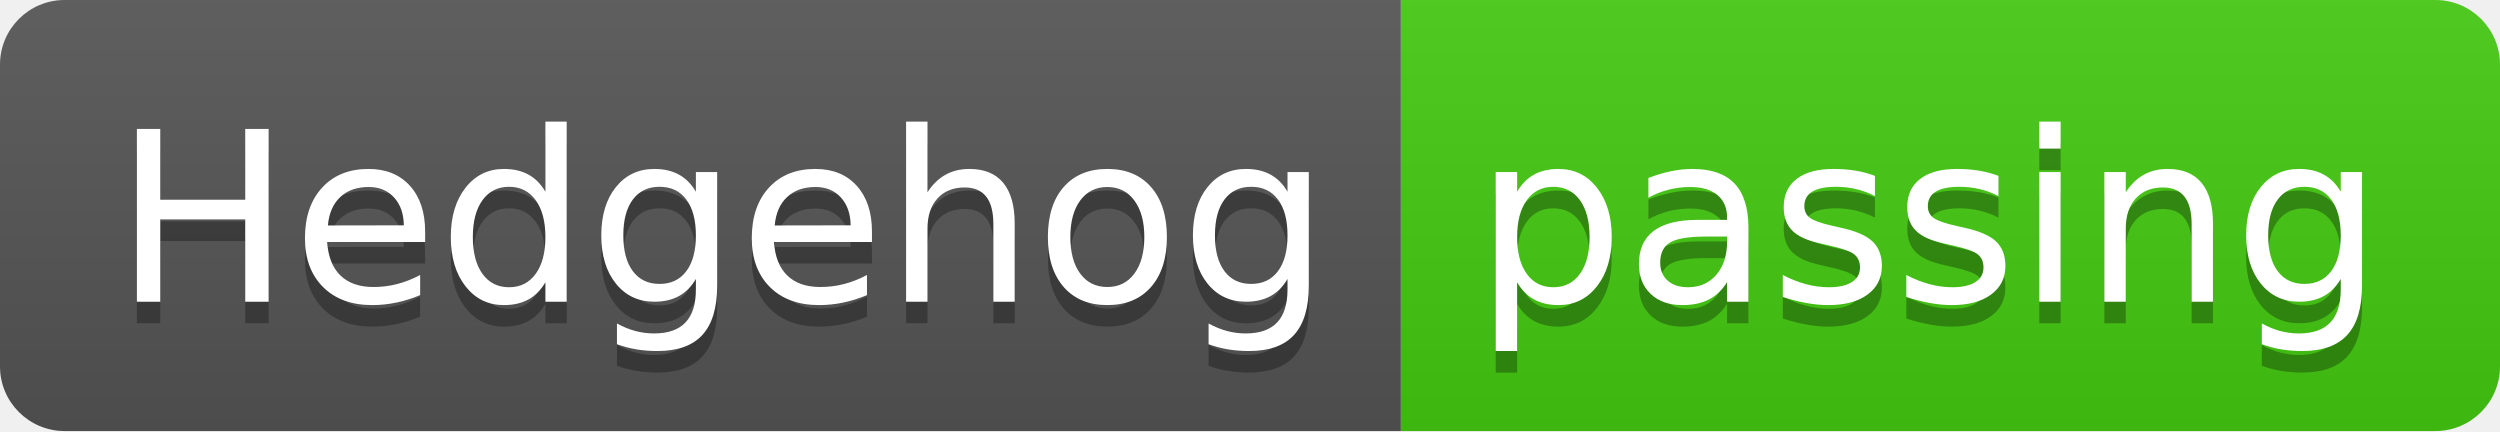
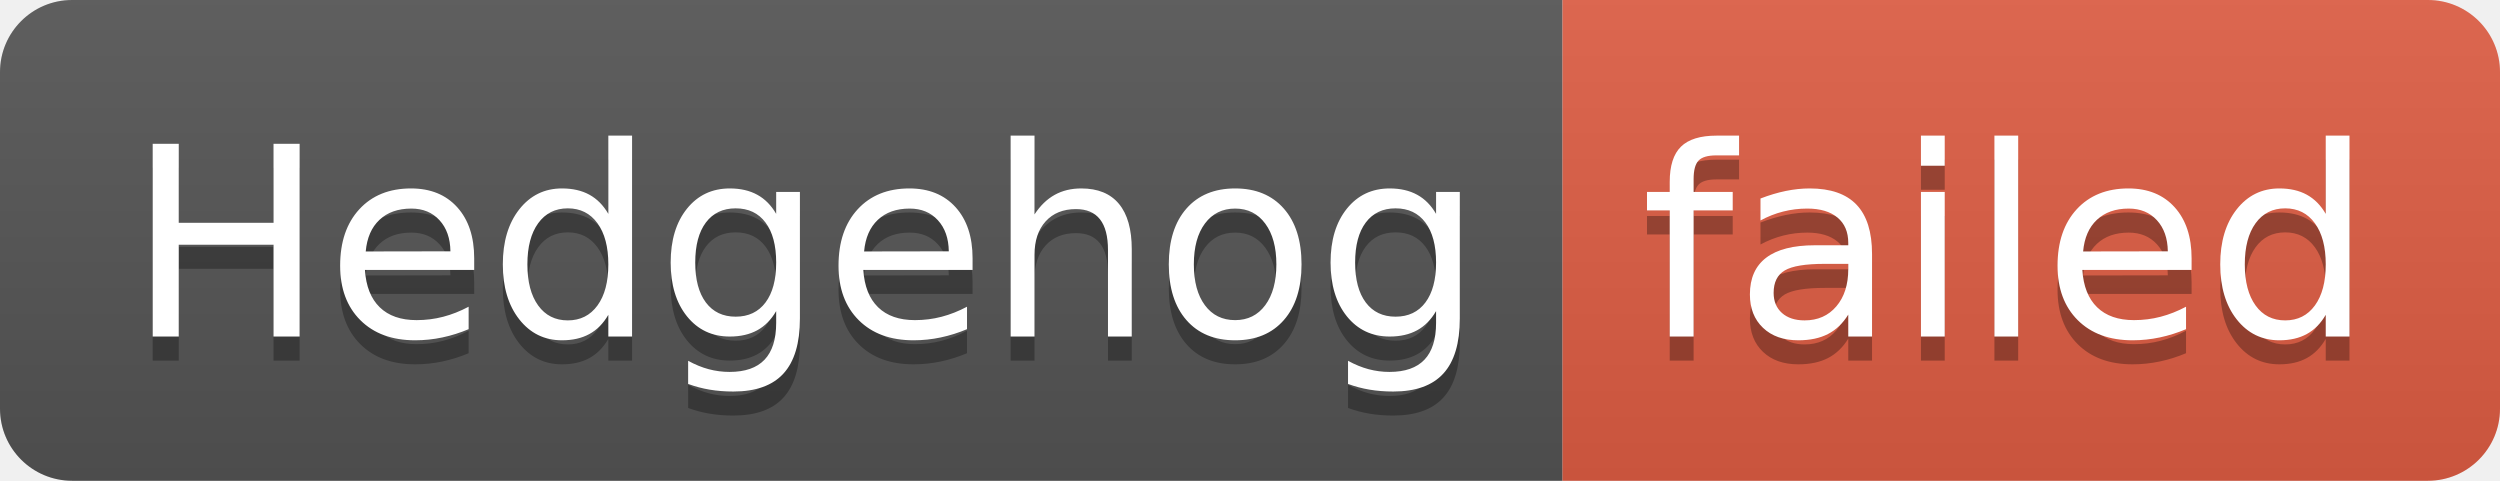
- <svg xmlns="http://www.w3.org/2000/svg" width="116" height="20" role="img" aria-label="Hedgehog: passing">
+ <svg xmlns="http://www.w3.org/2000/svg" width="104" height="20" role="img" aria-label="Hedgehog: failed">
  <linearGradient id="s" x2="0" y2="100%">
    <stop offset="0" stop-color="#bbb" stop-opacity=".1" />
    <stop offset="1" stop-opacity=".1" />
  </linearGradient>
  <clipPath id="r">
-     <rect width="116" height="20" rx="3" fill="#fff" />
+     <rect width="104" height="20" rx="3" fill="#fff" />
  </clipPath>
  <g clip-path="url(#r)">
    <rect width="65" height="20" fill="#555" />
-     <rect x="65" width="51" height="20" fill="#4c1" />
-     <rect width="116" height="20" fill="url(#s)" />
+     <rect x="65" width="39" height="20" fill="#e05d44" />
+     <rect width="104" height="20" fill="url(#s)" />
  </g>
  <g fill="#fff" text-anchor="middle" font-family="Verdana,Geneva,DejaVu Sans,sans-serif" text-rendering="geometricPrecision" font-size="110">
    <text aria-hidden="true" x="335" y="150" fill="#010101" fill-opacity=".3" transform="scale(.1)" textLength="550">Hedgehog</text>
    <text x="335" y="140" transform="scale(.1)" fill="#fff" textLength="550">Hedgehog</text>
-     <text aria-hidden="true" x="895" y="150" fill="#010101" fill-opacity=".3" transform="scale(.1)" textLength="410">passing</text>
-     <text x="895" y="140" transform="scale(.1)" fill="#fff" textLength="410">passing</text>
+     <text aria-hidden="true" x="835" y="150" fill="#010101" fill-opacity=".3" transform="scale(.1)" textLength="290">failed</text>
+     <text x="835" y="140" transform="scale(.1)" fill="#fff" textLength="290">failed</text>
  </g>
</svg>
